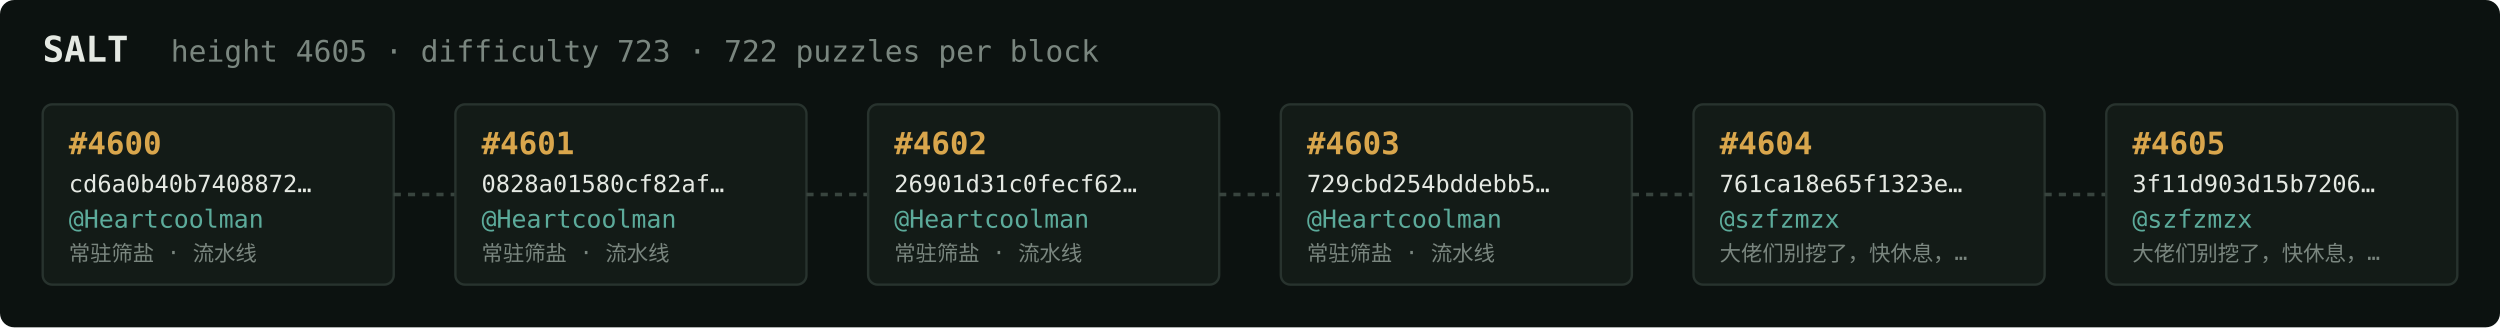
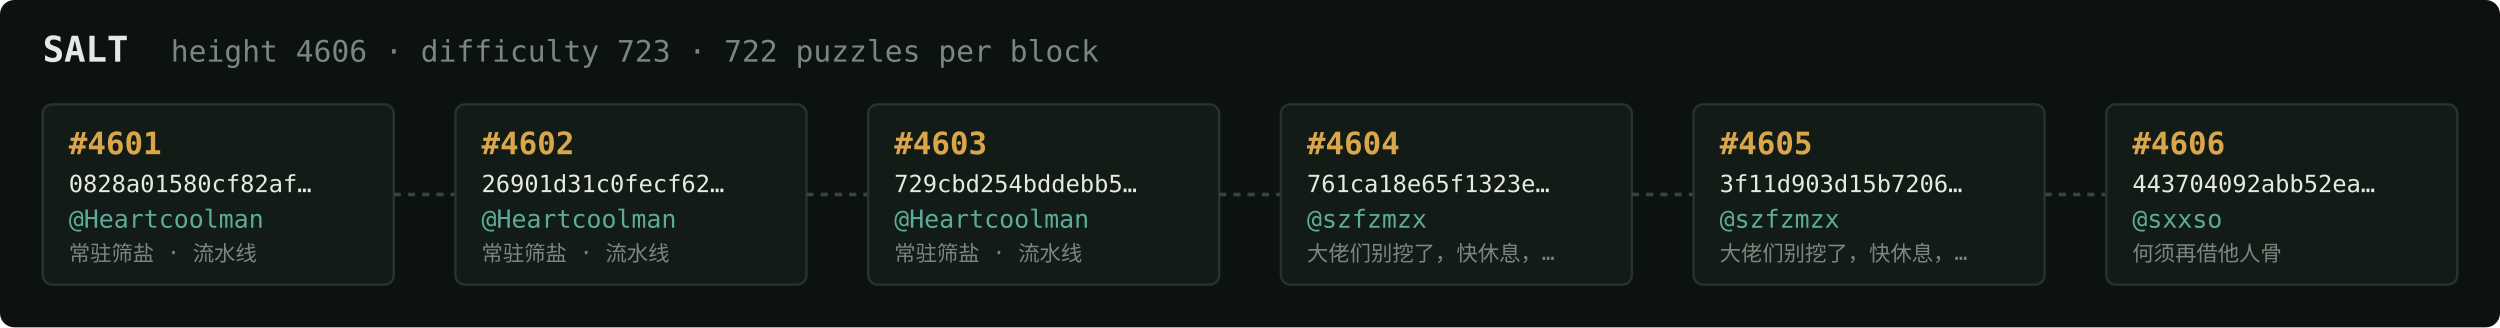
<svg xmlns="http://www.w3.org/2000/svg" width="1054" height="138" viewBox="0 0 1054 138" font-family="ui-monospace,SFMono-Regular,Menlo,monospace">
  <rect fill="#0c1210" width="1054" height="138" rx="6" />
  <text x="18" y="26" fill="#e5e9e3" font-size="15" font-weight="700">SALT</text>
-   <text x="72" y="26" fill="#7a867f" font-size="12.5">height 4605 · difficulty 723 · 722 puzzles per block</text>
+   <text x="72" y="26" fill="#7a867f" font-size="12.5">height 4606 · difficulty 723 · 722 puzzles per block</text>
  <rect x="18" y="44" width="148" height="76" rx="4" fill="#131b17" stroke="#28332e" stroke-width="1" />
-   <text x="29" y="65" fill="#d9a64c" font-size="13" font-weight="700">#4600</text>
-   <text x="29" y="81" fill="#e5e9e3" font-size="10">cd6a0b40b7408872…</text>
+   <text x="29" y="65" fill="#d9a64c" font-size="13" font-weight="700">#4601</text>
+   <text x="29" y="81" fill="#e5e9e3" font-size="10">0828a01580cf82af…</text>
  <text x="29" y="96" fill="#5cab9b" font-size="10.5">@Heartcoolman</text>
  <text x="29" y="110" fill="#7a867f" font-size="9">常驻筛盐 · 流水线</text>
  <line x1="166" y1="82.0" x2="192" y2="82.0" stroke="#38443e" stroke-width="1.5" stroke-dasharray="3 3" />
  <rect x="192" y="44" width="148" height="76" rx="4" fill="#131b17" stroke="#28332e" stroke-width="1" />
-   <text x="203" y="65" fill="#d9a64c" font-size="13" font-weight="700">#4601</text>
-   <text x="203" y="81" fill="#e5e9e3" font-size="10">0828a01580cf82af…</text>
+   <text x="203" y="65" fill="#d9a64c" font-size="13" font-weight="700">#4602</text>
+   <text x="203" y="81" fill="#e5e9e3" font-size="10">26901d31c0fecf62…</text>
  <text x="203" y="96" fill="#5cab9b" font-size="10.5">@Heartcoolman</text>
  <text x="203" y="110" fill="#7a867f" font-size="9">常驻筛盐 · 流水线</text>
  <line x1="340" y1="82.0" x2="366" y2="82.0" stroke="#38443e" stroke-width="1.5" stroke-dasharray="3 3" />
  <rect x="366" y="44" width="148" height="76" rx="4" fill="#131b17" stroke="#28332e" stroke-width="1" />
-   <text x="377" y="65" fill="#d9a64c" font-size="13" font-weight="700">#4602</text>
-   <text x="377" y="81" fill="#e5e9e3" font-size="10">26901d31c0fecf62…</text>
+   <text x="377" y="65" fill="#d9a64c" font-size="13" font-weight="700">#4603</text>
+   <text x="377" y="81" fill="#e5e9e3" font-size="10">729cbd254bddebb5…</text>
  <text x="377" y="96" fill="#5cab9b" font-size="10.5">@Heartcoolman</text>
  <text x="377" y="110" fill="#7a867f" font-size="9">常驻筛盐 · 流水线</text>
  <line x1="514" y1="82.0" x2="540" y2="82.0" stroke="#38443e" stroke-width="1.5" stroke-dasharray="3 3" />
  <rect x="540" y="44" width="148" height="76" rx="4" fill="#131b17" stroke="#28332e" stroke-width="1" />
-   <text x="551" y="65" fill="#d9a64c" font-size="13" font-weight="700">#4603</text>
-   <text x="551" y="81" fill="#e5e9e3" font-size="10">729cbd254bddebb5…</text>
-   <text x="551" y="96" fill="#5cab9b" font-size="10.5">@Heartcoolman</text>
-   <text x="551" y="110" fill="#7a867f" font-size="9">常驻筛盐 · 流水线</text>
+   <text x="551" y="65" fill="#d9a64c" font-size="13" font-weight="700">#4604</text>
+   <text x="551" y="81" fill="#e5e9e3" font-size="10">761ca18e65f1323e…</text>
+   <text x="551" y="96" fill="#5cab9b" font-size="10.5">@szfzmzx</text>
+   <text x="551" y="110" fill="#7a867f" font-size="9">大佬们别挖了，快休息，…</text>
  <line x1="688" y1="82.0" x2="714" y2="82.0" stroke="#38443e" stroke-width="1.5" stroke-dasharray="3 3" />
  <rect x="714" y="44" width="148" height="76" rx="4" fill="#131b17" stroke="#28332e" stroke-width="1" />
-   <text x="725" y="65" fill="#d9a64c" font-size="13" font-weight="700">#4604</text>
-   <text x="725" y="81" fill="#e5e9e3" font-size="10">761ca18e65f1323e…</text>
+   <text x="725" y="65" fill="#d9a64c" font-size="13" font-weight="700">#4605</text>
+   <text x="725" y="81" fill="#e5e9e3" font-size="10">3f11d903d15b7206…</text>
  <text x="725" y="96" fill="#5cab9b" font-size="10.5">@szfzmzx</text>
  <text x="725" y="110" fill="#7a867f" font-size="9">大佬们别挖了，快休息，…</text>
  <line x1="862" y1="82.0" x2="888" y2="82.0" stroke="#38443e" stroke-width="1.5" stroke-dasharray="3 3" />
  <rect x="888" y="44" width="148" height="76" rx="4" fill="#131b17" stroke="#28332e" stroke-width="1" />
-   <text x="899" y="65" fill="#d9a64c" font-size="13" font-weight="700">#4605</text>
-   <text x="899" y="81" fill="#e5e9e3" font-size="10">3f11d903d15b7206…</text>
-   <text x="899" y="96" fill="#5cab9b" font-size="10.5">@szfzmzx</text>
-   <text x="899" y="110" fill="#7a867f" font-size="9">大佬们别挖了，快休息，…</text>
+   <text x="899" y="65" fill="#d9a64c" font-size="13" font-weight="700">#4606</text>
+   <text x="899" y="81" fill="#e5e9e3" font-size="10">443704092abb52ea…</text>
+   <text x="899" y="96" fill="#5cab9b" font-size="10.5">@sxxso</text>
+   <text x="899" y="110" fill="#7a867f" font-size="9">何须再借他人骨</text>
</svg>
